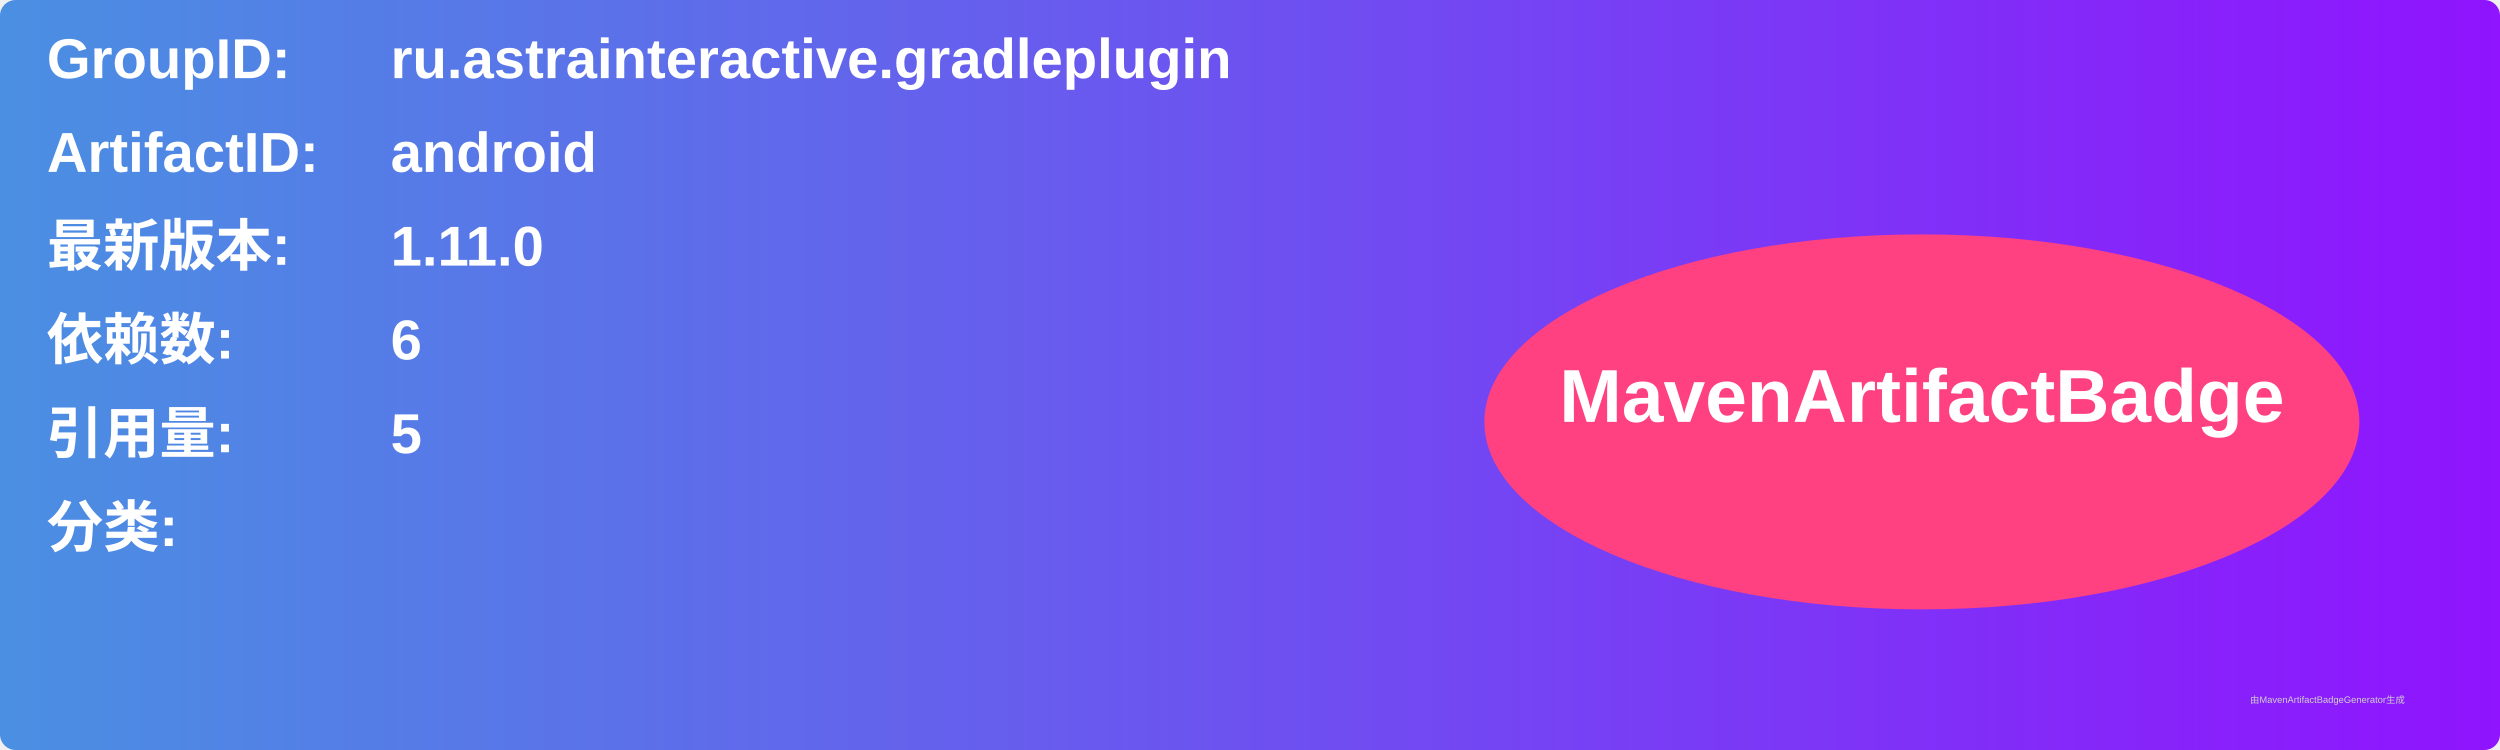
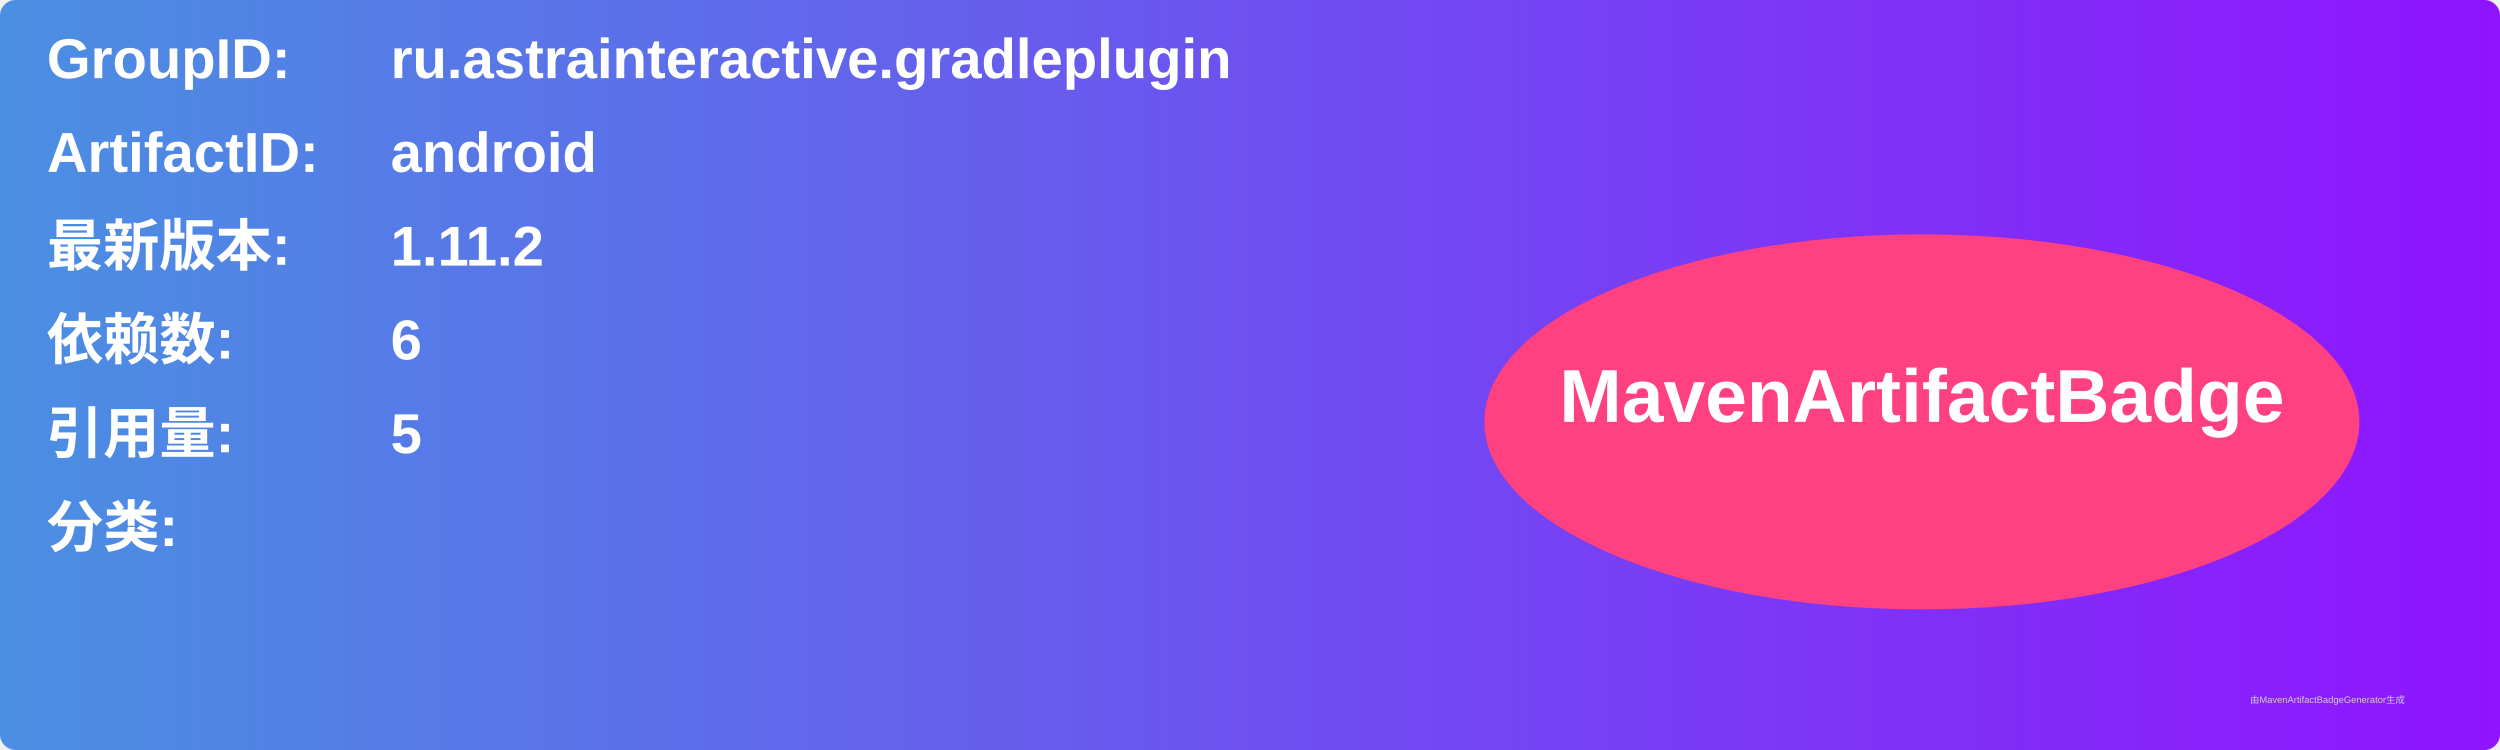
<svg xmlns="http://www.w3.org/2000/svg" width="800" height="240" viewBox="0 0 800 240">
  <linearGradient id="grad" x1="0%" y1="0%" x2="100%" y2="0%">
    <stop offset="0%" stop-color="#4a90e2" />
    <stop offset="100%" stop-color="#9013fe" />
  </linearGradient>
  <rect width="100%" height="100%" rx="5" ry="5" fill="url(#grad)" />
  <g transform="translate(15, 15)">
    <text x="0" y="10" font-family="Arial" font-size="18" fill="white" font-weight="bold" width="260">GroupID:</text>
    <text x="110" y="10" font-family="Arial" font-size="18" fill="white" font-weight="bold" width="460">ru.astrainteractive.gradleplugin</text>
    <text x="0" y="40" font-family="Arial" font-size="18" fill="white" font-weight="bold" width="260">ArtifactID:</text>
    <text x="110" y="40" font-family="Arial" font-size="18" fill="white" font-weight="bold" width="460">android</text>
    <text x="0" y="70" font-family="Arial" font-size="18" fill="white" font-weight="bold">最新版本:</text>
    <text x="110" y="70" font-family="Arial" font-size="18" fill="white" font-weight="bold">
-       <tspan font-weight="bold">1.11.0</tspan>
+       <tspan font-weight="bold">1.11.2</tspan>
    </text>
    <text x="0" y="100" font-family="Arial" font-size="18" fill="white" font-weight="bold">依赖数: </text>
    <text x="110" y="100" font-family="Arial" font-size="18" fill="white">
      <tspan font-weight="bold">6</tspan>
    </text>
    <text x="0" y="130" font-family="Arial" font-size="18" fill="white" font-weight="bold">引用量: </text>
    <text x="110" y="130" font-family="Arial" font-size="18" fill="white">
      <tspan font-weight="bold">5</tspan>
    </text>
    <text x="0" y="160" font-family="Arial" font-size="18" fill="white" font-weight="bold">分类:</text>
    <text x="10" y="190" font-family="Arial" font-size="10" fill="white">
      <tspan font-weight="bold" />
    </text>
    <ellipse cx="600" cy="120" rx="140" ry="60" fill="#ff4081" />
    <text x="600" y="120" text-anchor="middle" font-family="Arial" font-size="24" fill="white" font-weight="bold">MavenArtifactBadge</text>
  </g>
  <text x="720" y="225" font-family="Arial" font-size="3" fill="#d0d0d0">由MavenArtifactBadgeGenerator生成</text>
</svg>
